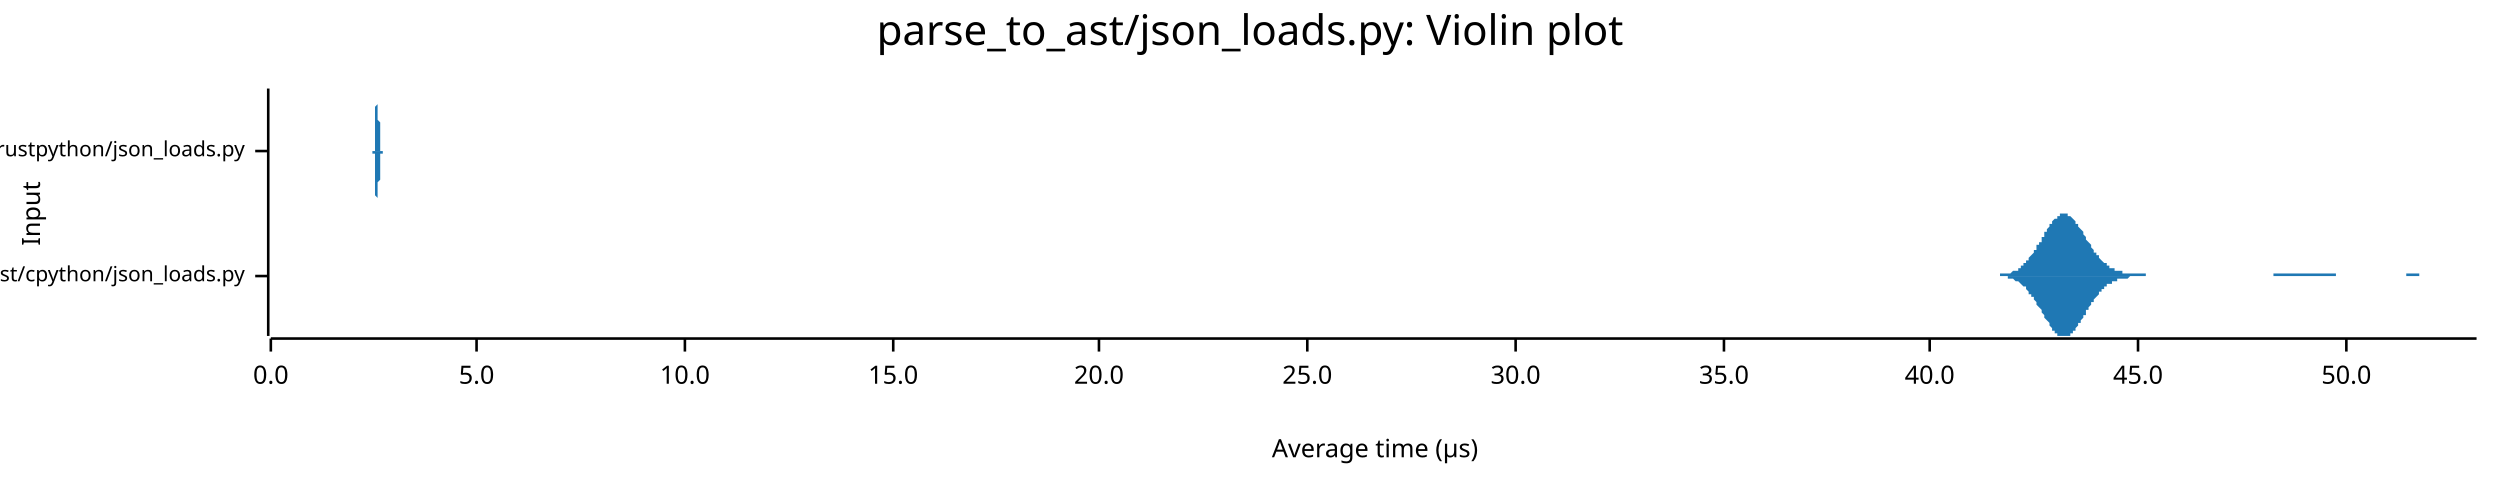
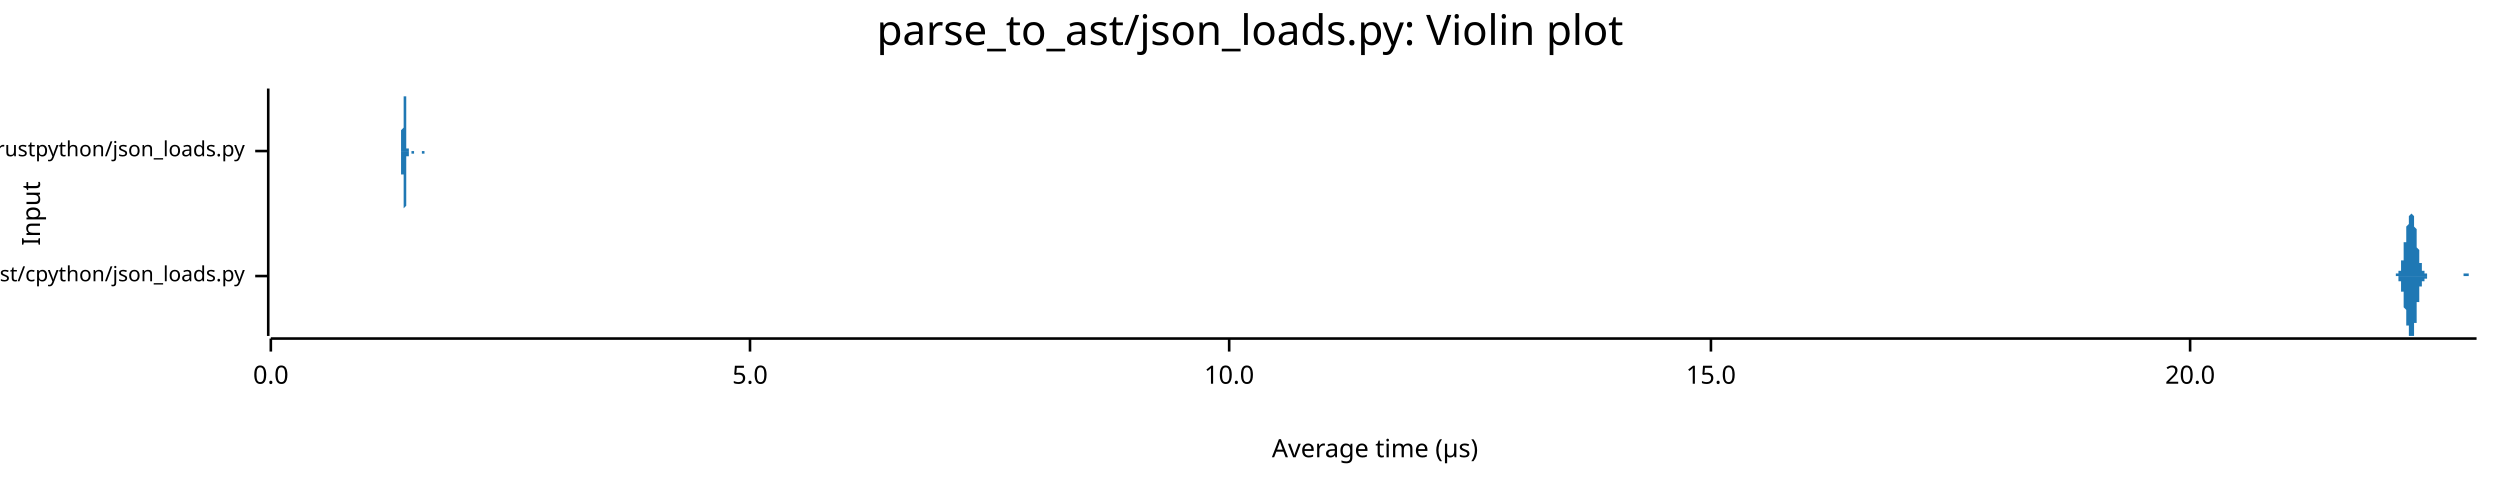
<svg xmlns="http://www.w3.org/2000/svg" width="960" height="186" viewBox="0 0 960 186">
  <text x="480" y="5" dy="0.76em" text-anchor="middle" font-family="sans-serif" font-size="16.129" opacity="1" fill="#000000">
parse_to_ast/json_loads.py: Violin plot
</text>
  <text x="8" y="82" dy="0.76em" text-anchor="middle" font-family="sans-serif" font-size="9.677" opacity="1" fill="#000000" transform="rotate(270, 8, 82)">
Input
</text>
  <text x="528" y="178" dy="-0.5ex" text-anchor="middle" font-family="sans-serif" font-size="9.677" opacity="1" fill="#000000">
Average time (µs)
</text>
  <polyline fill="none" opacity="1" stroke="#000000" stroke-width="1" points="103,34 103,129 " />
  <text x="94" y="106" dy="0.5ex" text-anchor="end" font-family="sans-serif" font-size="8.065" opacity="1" fill="#000000">
parse_to_ast/cpython/json_loads.py
</text>
  <polyline fill="none" opacity="1" stroke="#000000" stroke-width="1" points="98,106 103,106 " />
  <text x="94" y="58" dy="0.5ex" text-anchor="end" font-family="sans-serif" font-size="8.065" opacity="1" fill="#000000">
parse_to_ast/rustpython/json_loads.py
</text>
  <polyline fill="none" opacity="1" stroke="#000000" stroke-width="1" points="98,58 103,58 " />
  <polyline fill="none" opacity="1" stroke="#000000" stroke-width="1" points="104,130 951,130 " />
  <text x="104" y="140" dy="0.76em" text-anchor="middle" font-family="sans-serif" font-size="9.677" opacity="1" fill="#000000">
0.0
</text>
  <polyline fill="none" opacity="1" stroke="#000000" stroke-width="1" points="104,130 104,135 " />
-   <text x="183" y="140" dy="0.76em" text-anchor="middle" font-family="sans-serif" font-size="9.677" opacity="1" fill="#000000">
+   <text x="288" y="140" dy="0.76em" text-anchor="middle" font-family="sans-serif" font-size="9.677" opacity="1" fill="#000000">
5.0
</text>
-   <polyline fill="none" opacity="1" stroke="#000000" stroke-width="1" points="183,130 183,135 " />
-   <text x="263" y="140" dy="0.76em" text-anchor="middle" font-family="sans-serif" font-size="9.677" opacity="1" fill="#000000">
+   <polyline fill="none" opacity="1" stroke="#000000" stroke-width="1" points="288,130 288,135 " />
+   <text x="472" y="140" dy="0.76em" text-anchor="middle" font-family="sans-serif" font-size="9.677" opacity="1" fill="#000000">
10.0
</text>
-   <polyline fill="none" opacity="1" stroke="#000000" stroke-width="1" points="263,130 263,135 " />
-   <text x="343" y="140" dy="0.76em" text-anchor="middle" font-family="sans-serif" font-size="9.677" opacity="1" fill="#000000">
+   <polyline fill="none" opacity="1" stroke="#000000" stroke-width="1" points="472,130 472,135 " />
+   <text x="657" y="140" dy="0.76em" text-anchor="middle" font-family="sans-serif" font-size="9.677" opacity="1" fill="#000000">
15.0
</text>
-   <polyline fill="none" opacity="1" stroke="#000000" stroke-width="1" points="343,130 343,135 " />
-   <text x="422" y="140" dy="0.76em" text-anchor="middle" font-family="sans-serif" font-size="9.677" opacity="1" fill="#000000">
+   <polyline fill="none" opacity="1" stroke="#000000" stroke-width="1" points="657,130 657,135 " />
+   <text x="841" y="140" dy="0.76em" text-anchor="middle" font-family="sans-serif" font-size="9.677" opacity="1" fill="#000000">
20.0
</text>
-   <polyline fill="none" opacity="1" stroke="#000000" stroke-width="1" points="422,130 422,135 " />
-   <text x="502" y="140" dy="0.76em" text-anchor="middle" font-family="sans-serif" font-size="9.677" opacity="1" fill="#000000">
- 25.0
- </text>
-   <polyline fill="none" opacity="1" stroke="#000000" stroke-width="1" points="502,130 502,135 " />
-   <text x="582" y="140" dy="0.76em" text-anchor="middle" font-family="sans-serif" font-size="9.677" opacity="1" fill="#000000">
- 30.0
- </text>
-   <polyline fill="none" opacity="1" stroke="#000000" stroke-width="1" points="582,130 582,135 " />
-   <text x="662" y="140" dy="0.76em" text-anchor="middle" font-family="sans-serif" font-size="9.677" opacity="1" fill="#000000">
- 35.0
- </text>
-   <polyline fill="none" opacity="1" stroke="#000000" stroke-width="1" points="662,130 662,135 " />
-   <text x="741" y="140" dy="0.76em" text-anchor="middle" font-family="sans-serif" font-size="9.677" opacity="1" fill="#000000">
- 40.0
- </text>
-   <polyline fill="none" opacity="1" stroke="#000000" stroke-width="1" points="741,130 741,135 " />
-   <text x="821" y="140" dy="0.76em" text-anchor="middle" font-family="sans-serif" font-size="9.677" opacity="1" fill="#000000">
- 45.0
- </text>
-   <polyline fill="none" opacity="1" stroke="#000000" stroke-width="1" points="821,130 821,135 " />
-   <text x="901" y="140" dy="0.76em" text-anchor="middle" font-family="sans-serif" font-size="9.677" opacity="1" fill="#000000">
- 50.0
- </text>
-   <polyline fill="none" opacity="1" stroke="#000000" stroke-width="1" points="901,130 901,135 " />
-   <polygon opacity="1" fill="#1F78B4" points="765,106 765,106 765,106 766,106 766,106 766,106 767,106 767,106 768,106 768,105 768,105 769,105 769,105 769,105 770,105 770,105 771,105 771,105 771,105 772,105 772,105 772,105 773,104 773,104 773,104 774,104 774,104 775,104 775,103 775,103 776,103 776,102 776,102 777,102 777,101 778,101 778,101 778,100 779,100 779,99 779,99 780,98 780,98 781,97 781,97 781,96 782,96 782,95 782,94 783,94 783,93 784,93 784,92 784,91 785,91 785,90 785,89 786,89 786,88 787,87 787,87 787,86 788,86 788,85 788,85 789,84 789,84 790,84 790,83 790,83 791,83 791,82 791,82 792,82 792,82 793,82 793,82 793,82 794,82 794,82 794,83 795,83 795,83 795,83 796,84 796,84 797,85 797,85 797,86 798,86 798,87 798,87 799,88 799,88 800,89 800,90 800,90 801,91 801,92 801,92 802,93 802,93 803,94 803,95 803,95 804,96 804,96 804,97 805,97 805,98 806,98 806,99 806,99 807,100 807,100 807,100 808,101 808,101 809,101 809,102 809,102 810,102 810,103 810,103 811,103 811,103 812,103 812,104 812,104 813,104 813,104 813,104 814,104 814,104 814,104 815,104 815,105 816,105 816,105 816,105 817,105 817,105 817,105 818,105 818,105 819,105 819,105 819,105 820,105 820,105 820,105 821,105 821,105 822,105 822,105 822,105 823,105 823,105 823,105 824,105 824,106 825,106 825,106 825,106 826,106 826,106 826,106 827,106 827,106 828,106 828,106 828,106 829,106 829,106 829,106 830,106 830,106 831,106 831,106 831,106 832,106 832,106 832,106 833,106 833,106 833,106 834,106 834,106 835,106 835,106 835,106 836,106 836,106 836,106 837,106 837,106 838,106 838,106 838,106 839,106 839,106 839,106 840,106 840,106 841,106 841,106 841,106 842,106 842,106 842,106 843,106 843,106 844,106 844,106 844,106 845,106 845,106 845,106 846,106 846,106 847,106 847,106 847,106 848,106 848,106 848,106 849,106 849,106 850,106 850,106 850,106 851,106 851,106 851,106 852,106 852,106 852,106 853,106 853,106 854,106 854,106 854,106 855,106 855,106 855,106 856,106 856,106 857,106 857,106 857,106 858,106 858,106 858,106 859,106 859,106 860,106 860,106 860,106 861,106 861,106 861,106 862,106 862,106 863,106 863,106 863,106 864,106 864,106 864,106 865,106 865,106 866,106 866,106 866,106 867,106 867,106 867,106 868,106 868,106 869,106 869,106 869,106 870,106 870,106 870,106 871,106 871,106 872,106 872,106 872,106 873,106 873,106 873,105 874,105 874,105 874,105 875,105 875,105 876,105 876,105 876,105 877,105 877,105 877,105 878,105 878,105 879,105 879,105 879,105 880,105 880,105 880,105 881,105 881,105 882,105 882,105 882,105 883,105 883,105 883,105 884,105 884,105 885,105 885,105 885,105 886,105 886,105 886,105 887,105 887,105 888,105 888,105 888,105 889,105 889,105 889,105 890,105 890,105 891,105 891,105 891,105 892,105 892,105 892,105 893,105 893,105 893,105 894,105 894,105 895,105 895,105 895,105 896,105 896,105 896,105 897,105 897,106 898,106 898,106 898,106 899,106 899,106 899,106 900,106 900,106 901,106 901,106 901,106 902,106 902,106 902,106 903,106 903,106 904,106 904,106 904,106 905,106 905,106 905,106 906,106 906,106 907,106 907,106 907,106 908,106 908,106 908,106 909,106 909,106 910,106 910,106 910,106 911,106 911,106 911,106 912,106 912,106 912,106 913,106 913,106 914,106 914,106 914,106 915,106 915,106 915,106 916,106 916,106 917,106 917,106 917,106 918,106 918,106 918,106 919,106 919,106 920,106 920,106 920,106 921,106 921,106 921,106 922,106 922,106 923,106 923,106 923,106 924,106 924,106 924,105 925,105 925,105 926,105 926,105 926,105 927,105 927,105 927,105 928,105 928,105 929,105 929,105 929,106 930,106 930,106 930,106 931,106 931,106 931,106 932,106 932,106 933,106 933,106 933,106 934,106 934,106 934,106 935,106 935,106 936,106 936,106 936,106 937,106 937,106 937,106 938,106 938,106 939,106 939,106 939,106 940,106 940,106 940,106 941,106 941,106 942,106 942,106 942,106 943,106 943,106 943,106 944,106 944,106 945,106 945,106 945,106 946,106 946,106 946,106 947,106 947,106 948,106 948,106 948,106 949,106 949,106 949,106 950,106 950,106 951,106 951,106 765,106 " />
-   <polygon opacity="1" fill="#1F78B4" points="765,106 765,106 765,106 766,106 766,106 766,106 767,106 767,106 768,106 768,106 768,106 769,106 769,106 769,106 770,106 770,106 771,106 771,107 771,107 772,107 772,107 772,107 773,107 773,107 773,107 774,108 774,108 775,108 775,108 775,108 776,109 776,109 776,109 777,110 777,110 778,110 778,111 778,111 779,112 779,112 779,113 780,113 780,114 781,114 781,115 781,115 782,116 782,116 782,117 783,118 783,118 784,119 784,120 784,120 785,121 785,122 785,122 786,123 786,123 787,124 787,125 787,125 788,126 788,126 788,127 789,127 789,128 790,128 790,128 790,129 791,129 791,129 791,129 792,129 792,129 793,129 793,129 793,129 794,129 794,129 794,129 795,129 795,128 795,128 796,128 796,127 797,127 797,126 797,126 798,125 798,125 798,124 799,124 799,123 800,122 800,122 800,121 801,121 801,120 801,119 802,119 802,118 803,117 803,117 803,116 804,116 804,115 804,115 805,114 805,114 806,113 806,113 806,112 807,112 807,111 807,111 808,111 808,110 809,110 809,110 809,109 810,109 810,109 810,109 811,109 811,108 812,108 812,108 812,108 813,108 813,108 813,107 814,107 814,107 814,107 815,107 815,107 816,107 816,107 816,107 817,107 817,107 817,107 818,106 818,106 819,106 819,106 819,106 820,106 820,106 820,106 821,106 821,106 822,106 822,106 822,106 823,106 823,106 823,106 824,106 824,106 825,106 825,106 825,106 826,106 826,106 826,106 827,106 827,106 828,106 828,106 828,106 829,106 829,106 829,106 830,106 830,106 831,106 831,106 831,106 832,106 832,106 832,106 833,106 833,106 833,106 834,106 834,106 835,106 835,106 835,106 836,106 836,106 836,106 837,106 837,106 838,106 838,106 838,106 839,106 839,106 839,106 840,106 840,106 841,106 841,106 841,106 842,106 842,106 842,106 843,106 843,106 844,106 844,106 844,106 845,106 845,106 845,106 846,106 846,106 847,106 847,106 847,106 848,106 848,106 848,106 849,106 849,106 850,106 850,106 850,106 851,106 851,106 851,106 852,106 852,106 852,106 853,106 853,106 854,106 854,106 854,106 855,106 855,106 855,106 856,106 856,106 857,106 857,106 857,106 858,106 858,106 858,106 859,106 859,106 860,106 860,106 860,106 861,106 861,106 861,106 862,106 862,106 863,106 863,106 863,106 864,106 864,106 864,106 865,106 865,106 866,106 866,106 866,106 867,106 867,106 867,106 868,106 868,106 869,106 869,106 869,106 870,106 870,106 870,106 871,106 871,106 872,106 872,106 872,106 873,106 873,106 873,106 874,106 874,106 874,106 875,106 875,106 876,106 876,106 876,106 877,106 877,106 877,106 878,106 878,106 879,106 879,106 879,106 880,106 880,106 880,106 881,106 881,106 882,106 882,106 882,106 883,106 883,106 883,106 884,106 884,106 885,106 885,106 885,106 886,106 886,106 886,106 887,106 887,106 888,106 888,106 888,106 889,106 889,106 889,106 890,106 890,106 891,106 891,106 891,106 892,106 892,106 892,106 893,106 893,106 893,106 894,106 894,106 895,106 895,106 895,106 896,106 896,106 896,106 897,106 897,106 898,106 898,106 898,106 899,106 899,106 899,106 900,106 900,106 901,106 901,106 901,106 902,106 902,106 902,106 903,106 903,106 904,106 904,106 904,106 905,106 905,106 905,106 906,106 906,106 907,106 907,106 907,106 908,106 908,106 908,106 909,106 909,106 910,106 910,106 910,106 911,106 911,106 911,106 912,106 912,106 912,106 913,106 913,106 914,106 914,106 914,106 915,106 915,106 915,106 916,106 916,106 917,106 917,106 917,106 918,106 918,106 918,106 919,106 919,106 920,106 920,106 920,106 921,106 921,106 921,106 922,106 922,106 923,106 923,106 923,106 924,106 924,106 924,106 925,106 925,106 926,106 926,106 926,106 927,106 927,106 927,106 928,106 928,106 929,106 929,106 929,106 930,106 930,106 930,106 931,106 931,106 931,106 932,106 932,106 933,106 933,106 933,106 934,106 934,106 934,106 935,106 935,106 936,106 936,106 936,106 937,106 937,106 937,106 938,106 938,106 939,106 939,106 939,106 940,106 940,106 940,106 941,106 941,106 942,106 942,106 942,106 943,106 943,106 943,106 944,106 944,106 945,106 945,106 945,106 946,106 946,106 946,106 947,106 947,106 948,106 948,106 948,106 949,106 949,106 949,106 950,106 950,106 951,106 951,106 765,106 " />
-   <polygon opacity="1" fill="#1F78B4" points="143,58 143,58 143,58 143,58 143,58 143,58 143,58 143,58 143,58 143,58 143,58 143,58 143,58 143,58 143,58 143,58 143,58 144,58 144,58 144,58 144,58 144,57 144,57 144,57 144,57 144,57 144,57 144,57 144,57 144,56 144,56 144,56 144,56 144,55 144,55 144,55 144,55 144,54 144,54 144,53 144,53 144,53 144,52 144,52 144,51 144,51 144,50 144,50 144,49 144,49 144,48 144,47 144,47 144,46 144,46 144,45 144,44 144,44 144,43 144,42 144,42 144,41 145,40 145,40 145,39 145,39 145,38 145,38 145,37 145,37 145,36 145,36 145,36 145,35 145,35 145,35 145,35 145,35 145,35 145,34 145,35 145,35 145,35 145,35 145,35 145,35 145,36 145,36 145,36 145,37 145,37 145,38 145,38 145,39 145,39 145,40 145,40 145,41 145,41 145,42 145,43 145,43 145,44 145,45 145,45 145,46 145,46 146,47 146,48 146,48 146,49 146,49 146,50 146,50 146,51 146,51 146,52 146,52 146,53 146,53 146,53 146,54 146,54 146,54 146,55 146,55 146,55 146,55 146,56 146,56 146,56 146,56 146,56 146,57 146,57 146,57 146,57 146,57 146,57 146,57 146,57 146,57 146,57 146,58 146,58 146,58 146,58 146,58 146,58 146,58 146,58 146,58 147,58 147,58 147,58 147,58 147,58 147,58 147,58 147,58 147,58 147,58 147,58 147,58 147,58 147,58 147,58 147,58 147,58 147,58 147,58 147,58 147,58 147,58 147,58 147,58 147,58 147,58 147,58 147,58 147,58 147,58 147,58 147,58 147,58 147,58 147,58 147,58 147,58 147,58 147,58 147,58 147,58 147,58 147,58 147,58 147,58 147,58 148,58 148,58 148,58 148,58 148,58 148,58 148,58 148,58 148,58 148,58 148,58 148,58 148,58 148,58 148,58 148,58 148,58 148,58 148,58 148,58 148,58 148,58 148,58 148,58 148,58 148,58 148,58 148,58 148,58 148,58 148,58 148,58 148,58 148,58 148,58 148,58 148,58 148,58 148,58 148,58 148,58 148,58 148,58 148,58 148,58 149,58 149,58 149,58 149,58 149,58 149,58 149,58 149,58 149,58 149,58 149,58 149,58 149,58 149,58 149,58 149,58 149,58 149,58 149,58 149,58 149,58 149,58 149,58 149,58 149,58 149,58 149,58 149,58 149,58 149,58 149,58 149,58 149,58 149,58 149,58 149,58 149,58 149,58 149,58 149,58 149,58 149,58 149,58 149,58 149,58 150,58 150,58 150,58 150,58 150,58 150,58 150,58 150,58 150,58 150,58 150,58 150,58 150,58 150,58 150,58 150,58 150,58 150,58 150,58 150,58 150,58 150,58 150,58 150,58 150,58 150,58 150,58 150,58 150,58 150,58 150,58 150,58 150,58 150,58 150,58 150,58 150,58 150,58 150,58 150,58 150,58 150,58 150,58 150,58 150,58 150,58 151,58 151,58 151,58 151,58 151,58 151,58 151,58 151,58 151,58 151,58 151,58 151,58 151,58 151,58 151,58 151,58 151,58 151,58 151,58 151,58 151,58 151,58 151,58 151,58 151,58 151,58 151,58 151,58 151,58 151,58 151,58 151,58 151,58 151,58 151,58 151,58 151,58 151,58 151,58 151,58 151,58 151,58 151,58 151,58 151,58 152,58 152,58 152,58 152,58 152,58 152,58 152,58 152,58 152,58 152,58 152,58 152,58 152,58 152,58 152,58 152,58 152,58 152,58 152,58 152,58 152,58 152,58 152,58 152,58 152,58 152,58 152,58 152,58 152,58 152,58 152,58 152,58 152,58 152,58 152,58 152,58 152,58 152,58 152,58 152,58 152,58 152,58 152,58 152,58 152,58 153,58 153,58 153,58 153,58 153,58 153,58 153,58 153,58 153,58 153,58 153,58 153,58 153,58 153,58 153,58 153,58 153,58 153,58 153,58 153,58 153,58 153,58 153,58 153,58 153,58 153,58 153,58 153,58 153,58 153,58 153,58 153,58 153,58 153,58 153,58 153,58 153,58 153,58 153,58 153,58 153,58 153,58 153,58 153,58 153,58 154,58 154,58 154,58 154,58 154,58 154,58 154,58 154,58 154,58 154,58 154,58 154,58 154,58 154,58 154,58 154,58 154,58 154,58 154,58 154,58 154,58 154,58 154,58 154,58 154,58 154,58 154,58 154,58 154,58 154,58 154,58 154,58 143,58 " />
-   <polygon opacity="1" fill="#1F78B4" points="143,58 143,58 143,58 143,58 143,58 143,58 143,58 143,58 143,58 143,58 143,58 143,58 143,59 143,59 143,59 143,59 143,59 144,59 144,59 144,59 144,59 144,59 144,59 144,59 144,59 144,60 144,60 144,60 144,60 144,60 144,60 144,61 144,61 144,61 144,61 144,62 144,62 144,62 144,63 144,63 144,63 144,64 144,64 144,65 144,65 144,66 144,66 144,67 144,67 144,68 144,68 144,69 144,70 144,70 144,71 144,72 144,72 144,73 144,74 144,74 144,75 144,75 145,76 145,77 145,77 145,78 145,78 145,79 145,79 145,80 145,80 145,81 145,81 145,81 145,81 145,82 145,82 145,82 145,82 145,82 145,82 145,82 145,82 145,82 145,81 145,81 145,81 145,81 145,80 145,80 145,79 145,79 145,78 145,78 145,77 145,77 145,76 145,76 145,75 145,74 145,74 145,73 145,73 145,72 145,71 145,71 145,70 146,69 146,69 146,68 146,68 146,67 146,67 146,66 146,66 146,65 146,65 146,64 146,64 146,63 146,63 146,63 146,62 146,62 146,62 146,61 146,61 146,61 146,61 146,61 146,60 146,60 146,60 146,60 146,60 146,60 146,60 146,59 146,59 146,59 146,59 146,59 146,59 146,59 146,59 146,59 146,59 146,59 146,59 146,59 146,59 146,59 147,59 147,59 147,59 147,59 147,59 147,59 147,59 147,59 147,59 147,59 147,59 147,59 147,59 147,59 147,59 147,59 147,59 147,59 147,58 147,58 147,58 147,58 147,58 147,58 147,58 147,58 147,58 147,58 147,58 147,58 147,58 147,58 147,58 147,58 147,58 147,58 147,58 147,58 147,58 147,58 147,58 147,58 147,58 147,58 147,58 147,58 148,58 148,58 148,58 148,58 148,58 148,58 148,58 148,58 148,58 148,58 148,58 148,58 148,58 148,58 148,58 148,58 148,58 148,58 148,58 148,58 148,58 148,58 148,58 148,58 148,58 148,58 148,58 148,58 148,58 148,58 148,58 148,58 148,58 148,58 148,58 148,58 148,58 148,58 148,58 148,58 148,58 148,58 148,58 148,58 148,58 149,58 149,58 149,58 149,58 149,58 149,59 149,59 149,59 149,59 149,59 149,59 149,59 149,59 149,59 149,59 149,59 149,59 149,59 149,59 149,59 149,59 149,58 149,58 149,58 149,58 149,58 149,58 149,58 149,58 149,58 149,58 149,58 149,58 149,58 149,58 149,58 149,58 149,58 149,58 149,58 149,58 149,58 149,58 149,58 149,58 150,58 150,58 150,58 150,58 150,58 150,58 150,58 150,58 150,58 150,58 150,58 150,58 150,58 150,58 150,58 150,58 150,58 150,58 150,58 150,58 150,58 150,58 150,58 150,58 150,58 150,58 150,58 150,58 150,58 150,58 150,58 150,58 150,58 150,58 150,58 150,58 150,58 150,58 150,58 150,58 150,58 150,58 150,58 150,58 150,58 150,58 151,58 151,58 151,59 151,59 151,59 151,59 151,59 151,59 151,59 151,59 151,59 151,59 151,59 151,59 151,59 151,59 151,59 151,59 151,58 151,58 151,58 151,58 151,58 151,58 151,58 151,58 151,58 151,58 151,58 151,58 151,58 151,58 151,58 151,58 151,58 151,58 151,58 151,58 151,58 151,58 151,58 151,58 151,58 151,58 151,58 152,58 152,58 152,58 152,58 152,58 152,58 152,58 152,58 152,58 152,58 152,58 152,58 152,58 152,58 152,58 152,58 152,58 152,58 152,58 152,58 152,58 152,58 152,58 152,58 152,58 152,58 152,58 152,58 152,58 152,58 152,58 152,58 152,58 152,58 152,58 152,58 152,58 152,58 152,58 152,58 152,58 152,58 152,58 152,58 152,58 153,58 153,58 153,58 153,58 153,58 153,58 153,59 153,59 153,59 153,59 153,59 153,59 153,59 153,59 153,59 153,59 153,59 153,59 153,59 153,59 153,59 153,59 153,58 153,58 153,58 153,58 153,58 153,58 153,58 153,58 153,58 153,58 153,58 153,58 153,58 153,58 153,58 153,58 153,58 153,58 153,58 153,58 153,58 153,58 153,58 154,58 154,58 154,58 154,58 154,58 154,58 154,58 154,58 154,58 154,58 154,58 154,58 154,58 154,58 154,58 154,58 154,58 154,58 154,58 154,58 154,58 154,58 154,58 154,58 154,58 154,58 154,58 154,58 154,58 154,58 154,58 154,58 143,58 " />
+   <polyline fill="none" opacity="1" stroke="#000000" stroke-width="1" points="841,130 841,135 " />
+   <polygon opacity="1" fill="#1F78B4" points="919,106 919,106 919,106 919,106 919,106 919,106 919,106 920,106 920,106 920,106 920,106 920,106 920,106 920,106 920,106 920,106 920,106 920,106 920,106 920,106 920,105 920,105 920,105 921,105 921,105 921,105 921,105 921,105 921,105 921,105 921,105 921,105 921,105 921,105 921,105 921,104 921,104 921,104 921,104 922,104 922,104 922,103 922,103 922,103 922,103 922,103 922,102 922,102 922,102 922,102 922,101 922,101 922,101 922,100 922,100 923,100 923,99 923,99 923,98 923,98 923,98 923,97 923,97 923,96 923,96 923,96 923,95 923,95 923,94 923,94 923,93 924,93 924,92 924,92 924,91 924,91 924,91 924,90 924,90 924,89 924,89 924,88 924,88 924,88 924,87 924,87 924,87 925,86 925,86 925,86 925,85 925,85 925,85 925,84 925,84 925,84 925,84 925,83 925,83 925,83 925,83 925,83 925,83 926,82 926,82 926,82 926,82 926,82 926,82 926,82 926,82 926,82 926,82 926,82 926,82 926,82 926,82 926,82 927,83 927,83 927,83 927,83 927,83 927,84 927,84 927,84 927,85 927,85 927,85 927,86 927,86 927,86 927,87 927,87 928,88 928,88 928,89 928,89 928,90 928,90 928,91 928,91 928,92 928,92 928,93 928,93 928,94 928,94 928,95 928,95 929,96 929,96 929,97 929,97 929,98 929,98 929,98 929,99 929,99 929,99 929,100 929,100 929,100 929,101 929,101 929,101 930,101 930,102 930,102 930,102 930,102 930,102 930,103 930,103 930,103 930,103 930,103 930,103 930,103 930,103 930,104 930,104 931,104 931,104 931,104 931,104 931,104 931,104 931,104 931,104 931,104 931,104 931,105 931,105 931,105 931,105 931,105 931,105 932,105 932,105 932,105 932,105 932,105 932,105 932,105 932,105 932,105 932,105 932,105 932,105 932,105 932,105 932,106 932,106 933,106 933,106 933,106 933,106 933,106 933,106 933,106 933,106 933,106 933,106 933,106 933,106 933,106 933,106 933,106 933,106 934,106 934,106 934,106 934,106 934,106 934,106 934,106 934,106 934,106 934,106 934,106 934,106 934,106 934,106 934,106 935,106 935,106 935,106 935,106 935,106 935,106 935,106 935,106 935,106 935,106 935,106 935,106 935,106 935,106 935,106 935,106 936,106 936,106 936,106 936,106 936,106 936,106 936,106 936,106 936,106 936,106 936,106 936,106 936,106 936,106 936,106 936,106 937,106 937,106 937,106 937,106 937,106 937,106 937,106 937,106 937,106 937,106 937,106 937,106 937,106 937,106 937,106 937,106 938,106 938,106 938,106 938,106 938,106 938,106 938,106 938,106 938,106 938,106 938,106 938,106 938,106 938,106 938,106 938,106 939,106 939,106 939,106 939,106 939,106 939,106 939,106 939,106 939,106 939,106 939,106 939,106 939,106 939,106 939,106 939,106 940,106 940,106 940,106 940,106 940,106 940,106 940,106 940,106 940,106 940,106 940,106 940,106 940,106 940,106 940,106 940,106 941,106 941,106 941,106 941,106 941,106 941,106 941,106 941,106 941,106 941,106 941,106 941,106 941,106 941,106 941,106 941,106 942,106 942,106 942,106 942,106 942,106 942,106 942,106 942,106 942,106 942,106 942,106 942,106 942,106 942,106 942,106 943,106 943,106 943,106 943,106 943,106 943,106 943,106 943,106 943,106 943,106 943,106 943,106 943,106 943,106 943,106 943,106 944,106 944,106 944,106 944,106 944,106 944,106 944,106 944,106 944,106 944,106 944,106 944,106 944,106 944,106 944,106 944,106 945,106 945,106 945,106 945,106 945,106 945,106 945,106 945,106 945,106 945,106 945,106 945,106 945,106 945,106 945,106 945,106 946,106 946,106 946,106 946,106 946,106 946,106 946,106 946,105 946,105 946,105 946,105 946,105 946,105 946,105 946,105 946,105 947,105 947,105 947,105 947,105 947,105 947,105 947,105 947,105 947,105 947,105 947,105 947,105 947,105 947,105 947,105 947,105 948,105 948,105 948,105 948,105 948,105 948,105 948,105 948,105 948,105 948,105 948,105 948,105 948,105 948,106 948,106 948,106 949,106 949,106 949,106 949,106 949,106 949,106 949,106 949,106 949,106 949,106 949,106 949,106 949,106 949,106 949,106 949,106 950,106 950,106 950,106 950,106 950,106 950,106 950,106 950,106 950,106 950,106 950,106 950,106 950,106 950,106 950,106 951,106 951,106 919,106 " />
+   <polygon opacity="1" fill="#1F78B4" points="919,106 919,106 919,106 919,106 919,106 919,106 919,106 920,106 920,106 920,106 920,106 920,106 920,106 920,106 920,106 920,106 920,106 920,106 920,106 920,106 920,106 920,106 920,106 921,106 921,106 921,106 921,106 921,106 921,106 921,106 921,107 921,107 921,107 921,107 921,107 921,107 921,107 921,107 921,108 922,108 922,108 922,108 922,108 922,108 922,109 922,109 922,109 922,109 922,110 922,110 922,110 922,111 922,111 922,111 922,112 923,112 923,112 923,113 923,113 923,113 923,114 923,114 923,115 923,115 923,116 923,116 923,116 923,117 923,117 923,118 923,118 924,119 924,119 924,120 924,120 924,120 924,121 924,121 924,122 924,122 924,123 924,123 924,123 924,124 924,124 924,125 924,125 925,125 925,126 925,126 925,126 925,127 925,127 925,127 925,127 925,128 925,128 925,128 925,128 925,128 925,129 925,129 925,129 926,129 926,129 926,129 926,129 926,129 926,129 926,129 926,129 926,129 926,129 926,129 926,129 926,129 926,129 926,129 927,129 927,129 927,129 927,128 927,128 927,128 927,128 927,127 927,127 927,127 927,126 927,126 927,126 927,125 927,125 927,124 928,124 928,123 928,123 928,122 928,122 928,121 928,121 928,120 928,120 928,119 928,119 928,118 928,118 928,117 928,117 928,116 929,116 929,115 929,115 929,114 929,114 929,113 929,113 929,113 929,112 929,112 929,112 929,111 929,111 929,111 929,111 929,110 930,110 930,110 930,110 930,109 930,109 930,109 930,109 930,109 930,109 930,109 930,108 930,108 930,108 930,108 930,108 930,108 931,108 931,108 931,108 931,107 931,107 931,107 931,107 931,107 931,107 931,107 931,107 931,107 931,107 931,107 931,107 931,107 932,107 932,106 932,106 932,106 932,106 932,106 932,106 932,106 932,106 932,106 932,106 932,106 932,106 932,106 932,106 932,106 933,106 933,106 933,106 933,106 933,106 933,106 933,106 933,106 933,106 933,106 933,106 933,106 933,106 933,106 933,106 933,106 934,106 934,106 934,106 934,106 934,106 934,106 934,106 934,106 934,106 934,106 934,106 934,106 934,106 934,106 934,106 935,106 935,106 935,106 935,106 935,106 935,106 935,106 935,106 935,106 935,106 935,106 935,106 935,106 935,106 935,106 935,106 936,106 936,106 936,106 936,106 936,106 936,106 936,106 936,106 936,106 936,106 936,106 936,106 936,106 936,106 936,106 936,106 937,106 937,106 937,106 937,106 937,106 937,106 937,106 937,106 937,106 937,106 937,106 937,106 937,106 937,106 937,106 937,106 938,106 938,106 938,106 938,106 938,106 938,106 938,106 938,106 938,106 938,106 938,106 938,106 938,106 938,106 938,106 938,106 939,106 939,106 939,106 939,106 939,106 939,106 939,106 939,106 939,106 939,106 939,106 939,106 939,106 939,106 939,106 939,106 940,106 940,106 940,106 940,106 940,106 940,106 940,106 940,106 940,106 940,106 940,106 940,106 940,106 940,106 940,106 940,106 941,106 941,106 941,106 941,106 941,106 941,106 941,106 941,106 941,106 941,106 941,106 941,106 941,106 941,106 941,106 941,106 942,106 942,106 942,106 942,106 942,106 942,106 942,106 942,106 942,106 942,106 942,106 942,106 942,106 942,106 942,106 943,106 943,106 943,106 943,106 943,106 943,106 943,106 943,106 943,106 943,106 943,106 943,106 943,106 943,106 943,106 943,106 944,106 944,106 944,106 944,106 944,106 944,106 944,106 944,106 944,106 944,106 944,106 944,106 944,106 944,106 944,106 944,106 945,106 945,106 945,106 945,106 945,106 945,106 945,106 945,106 945,106 945,106 945,106 945,106 945,106 945,106 945,106 945,106 946,106 946,106 946,106 946,106 946,106 946,106 946,106 946,106 946,106 946,106 946,106 946,106 946,106 946,106 946,106 946,106 947,106 947,106 947,106 947,106 947,106 947,106 947,106 947,106 947,106 947,106 947,106 947,106 947,106 947,106 947,106 947,106 948,106 948,106 948,106 948,106 948,106 948,106 948,106 948,106 948,106 948,106 948,106 948,106 948,106 948,106 948,106 948,106 949,106 949,106 949,106 949,106 949,106 949,106 949,106 949,106 949,106 949,106 949,106 949,106 949,106 949,106 949,106 949,106 950,106 950,106 950,106 950,106 950,106 950,106 950,106 950,106 950,106 950,106 950,106 950,106 950,106 950,106 950,106 951,106 951,106 919,106 " />
+   <polygon opacity="1" fill="#1F78B4" points="153,58 153,58 153,58 153,58 153,58 153,58 153,58 153,58 153,58 153,58 153,58 153,58 153,58 153,58 153,58 153,58 153,58 153,58 153,58 153,58 153,58 153,58 153,58 153,58 153,58 153,58 153,58 153,58 153,58 153,58 153,58 153,58 153,58 153,58 154,58 154,58 154,58 154,58 154,58 154,58 154,58 154,58 154,58 154,58 154,58 154,58 154,58 154,58 154,57 154,57 154,57 154,57 154,57 154,57 154,57 154,57 154,57 154,57 154,56 154,56 154,56 154,56 154,56 154,55 154,55 154,55 154,55 154,54 154,54 154,54 154,53 154,53 154,53 154,52 154,52 154,51 154,51 154,50 154,50 155,49 155,49 155,48 155,48 155,47 155,47 155,46 155,45 155,45 155,44 155,43 155,43 155,42 155,42 155,41 155,40 155,40 155,39 155,39 155,38 155,38 155,37 155,37 155,36 155,36 155,36 155,35 155,35 155,35 155,35 155,35 155,35 155,34 155,35 155,35 155,35 155,35 155,35 155,35 155,35 155,36 155,36 155,37 155,37 156,37 156,38 156,38 156,39 156,39 156,40 156,41 156,41 156,42 156,42 156,43 156,44 156,44 156,45 156,46 156,46 156,47 156,47 156,48 156,48 156,49 156,50 156,50 156,51 156,51 156,52 156,52 156,52 156,53 156,53 156,54 156,54 156,54 156,55 156,55 156,55 156,55 156,56 156,56 156,56 156,56 156,56 156,57 156,57 156,57 157,57 157,57 157,57 157,57 157,57 157,57 157,58 157,58 157,58 157,58 157,58 157,58 157,58 157,58 157,58 157,58 157,58 157,58 157,58 157,58 157,58 157,58 157,58 157,58 157,58 157,58 157,58 157,58 157,58 157,58 157,58 157,58 157,58 157,58 157,58 157,58 157,58 157,58 157,58 157,58 157,58 157,58 157,58 157,58 158,58 158,58 158,58 158,58 158,58 158,58 158,58 158,58 158,58 158,58 158,58 158,58 158,58 158,58 158,58 158,58 158,58 158,58 158,58 158,58 158,58 158,58 158,58 158,58 158,58 158,58 158,58 158,58 158,58 158,58 158,58 158,58 158,58 158,58 158,58 158,58 158,58 158,58 158,58 158,58 158,58 158,58 158,58 158,58 158,58 159,58 159,58 159,58 159,58 159,58 159,58 159,58 159,58 159,58 159,58 159,58 159,58 159,58 159,58 159,58 159,58 159,58 159,58 159,58 159,58 159,58 159,58 159,58 159,58 159,58 159,58 159,58 159,58 159,58 159,58 159,58 159,58 159,58 159,58 159,58 159,58 159,58 159,58 159,58 159,58 159,58 159,58 159,58 159,58 160,58 160,58 160,58 160,58 160,58 160,58 160,58 160,58 160,58 160,58 160,58 160,58 160,58 160,58 160,58 160,58 160,58 160,58 160,58 160,58 160,58 160,58 160,58 160,58 160,58 160,58 160,58 160,58 160,58 160,58 160,58 160,58 160,58 160,58 160,58 160,58 160,58 160,58 160,58 160,58 160,58 160,58 160,58 160,58 160,58 161,58 161,58 161,58 161,58 161,58 161,58 161,58 161,58 161,58 161,58 161,58 161,58 161,58 161,58 161,58 161,58 161,58 161,58 161,58 161,58 161,58 161,58 161,58 161,58 161,58 161,58 161,58 161,58 161,58 161,58 161,58 161,58 161,58 161,58 161,58 161,58 161,58 161,58 161,58 161,58 161,58 161,58 161,58 161,58 162,58 162,58 162,58 162,58 162,58 162,58 162,58 162,58 162,58 162,58 162,58 162,58 162,58 162,58 162,58 162,58 162,58 162,58 162,58 162,58 162,58 162,58 162,58 162,58 162,58 162,58 162,58 162,58 162,58 162,58 162,58 162,58 162,58 162,58 162,58 162,58 162,58 162,58 162,58 162,58 162,58 162,58 162,58 162,58 162,58 163,58 163,58 163,58 163,58 163,58 163,58 163,58 163,58 163,58 163,58 163,58 163,58 163,58 163,58 163,58 163,58 163,58 163,58 163,58 163,58 163,58 163,58 163,58 163,58 163,58 163,58 163,58 163,58 163,58 163,58 163,58 163,58 163,58 163,58 163,58 163,58 163,58 163,58 163,58 163,58 163,58 163,58 163,58 163,58 164,58 164,58 164,58 164,58 164,58 164,58 164,58 164,58 164,58 164,58 164,58 164,58 164,58 164,58 164,58 164,58 164,58 164,58 164,58 164,58 164,58 164,58 153,58 " />
+   <polygon opacity="1" fill="#1F78B4" points="153,58 153,58 153,58 153,58 153,58 153,58 153,58 153,58 153,58 153,58 153,58 153,58 153,58 153,58 153,58 153,58 153,58 153,58 153,58 153,58 153,58 153,58 153,58 153,58 153,58 153,58 153,58 153,58 153,58 153,58 153,58 153,58 153,58 153,58 154,58 154,58 154,58 154,59 154,59 154,59 154,59 154,59 154,59 154,59 154,59 154,59 154,59 154,59 154,59 154,59 154,59 154,59 154,59 154,59 154,60 154,60 154,60 154,60 154,60 154,60 154,60 154,61 154,61 154,61 154,61 154,62 154,62 154,62 154,62 154,63 154,63 154,64 154,64 154,64 154,65 154,65 154,66 154,66 154,67 155,67 155,68 155,68 155,69 155,69 155,70 155,71 155,71 155,72 155,72 155,73 155,74 155,74 155,75 155,76 155,76 155,77 155,77 155,78 155,78 155,79 155,79 155,80 155,80 155,80 155,81 155,81 155,81 155,82 155,82 155,82 155,82 155,82 155,82 155,82 155,82 155,82 155,82 155,81 155,81 155,81 155,80 155,80 155,80 156,79 156,79 156,78 156,78 156,77 156,77 156,76 156,75 156,75 156,74 156,73 156,73 156,72 156,72 156,71 156,70 156,70 156,69 156,69 156,68 156,67 156,67 156,66 156,66 156,65 156,65 156,65 156,64 156,64 156,63 156,63 156,63 156,62 156,62 156,62 156,61 156,61 156,61 156,61 156,60 156,60 156,60 156,60 156,60 156,60 157,60 157,59 157,59 157,59 157,59 157,59 157,59 157,59 157,59 157,59 157,59 157,59 157,59 157,59 157,59 157,58 157,58 157,58 157,58 157,58 157,58 157,58 157,58 157,58 157,58 157,58 157,58 157,58 157,58 157,58 157,58 157,58 157,58 157,58 157,58 157,58 157,58 157,58 157,58 157,58 157,58 157,58 157,58 157,58 158,58 158,58 158,58 158,58 158,58 158,58 158,58 158,58 158,58 158,58 158,58 158,58 158,58 158,58 158,58 158,58 158,58 158,58 158,58 158,58 158,58 158,58 158,58 158,58 158,58 158,59 158,59 158,59 158,59 158,59 158,59 158,59 158,59 158,59 158,59 158,59 158,59 158,59 158,59 158,59 158,59 158,59 158,59 158,59 158,59 159,59 159,59 159,59 159,59 159,59 159,59 159,59 159,59 159,59 159,59 159,59 159,59 159,59 159,59 159,59 159,59 159,59 159,59 159,59 159,59 159,59 159,59 159,59 159,59 159,59 159,59 159,59 159,59 159,59 159,59 159,59 159,59 159,59 159,59 159,59 159,58 159,58 159,58 159,58 159,58 159,58 159,58 159,58 159,58 160,58 160,58 160,58 160,58 160,58 160,58 160,58 160,58 160,58 160,58 160,58 160,58 160,58 160,58 160,58 160,58 160,58 160,58 160,58 160,58 160,58 160,58 160,58 160,58 160,58 160,58 160,58 160,58 160,58 160,58 160,58 160,58 160,58 160,58 160,58 160,58 160,58 160,58 160,58 160,58 160,58 160,58 160,58 160,58 160,58 161,58 161,58 161,58 161,58 161,58 161,58 161,58 161,58 161,58 161,58 161,58 161,58 161,58 161,58 161,58 161,58 161,58 161,58 161,58 161,58 161,58 161,58 161,58 161,58 161,58 161,58 161,58 161,58 161,58 161,58 161,58 161,58 161,58 161,58 161,58 161,58 161,58 161,58 161,58 161,58 161,58 161,58 161,58 161,58 162,58 162,58 162,58 162,58 162,58 162,58 162,58 162,58 162,59 162,59 162,59 162,59 162,59 162,59 162,59 162,59 162,59 162,59 162,59 162,59 162,59 162,59 162,59 162,59 162,59 162,59 162,59 162,59 162,59 162,59 162,59 162,59 162,59 162,59 162,59 162,59 162,59 162,59 162,59 162,59 162,59 162,59 162,59 162,59 162,59 163,59 163,59 163,59 163,59 163,59 163,59 163,59 163,59 163,59 163,59 163,59 163,59 163,59 163,59 163,59 163,59 163,59 163,59 163,58 163,58 163,58 163,58 163,58 163,58 163,58 163,58 163,58 163,58 163,58 163,58 163,58 163,58 163,58 163,58 163,58 163,58 163,58 163,58 163,58 163,58 163,58 163,58 163,58 163,58 164,58 164,58 164,58 164,58 164,58 164,58 164,58 164,58 164,58 164,58 164,58 164,58 164,58 164,58 164,58 164,58 164,58 164,58 164,58 164,58 164,58 164,58 153,58 " />
</svg>
